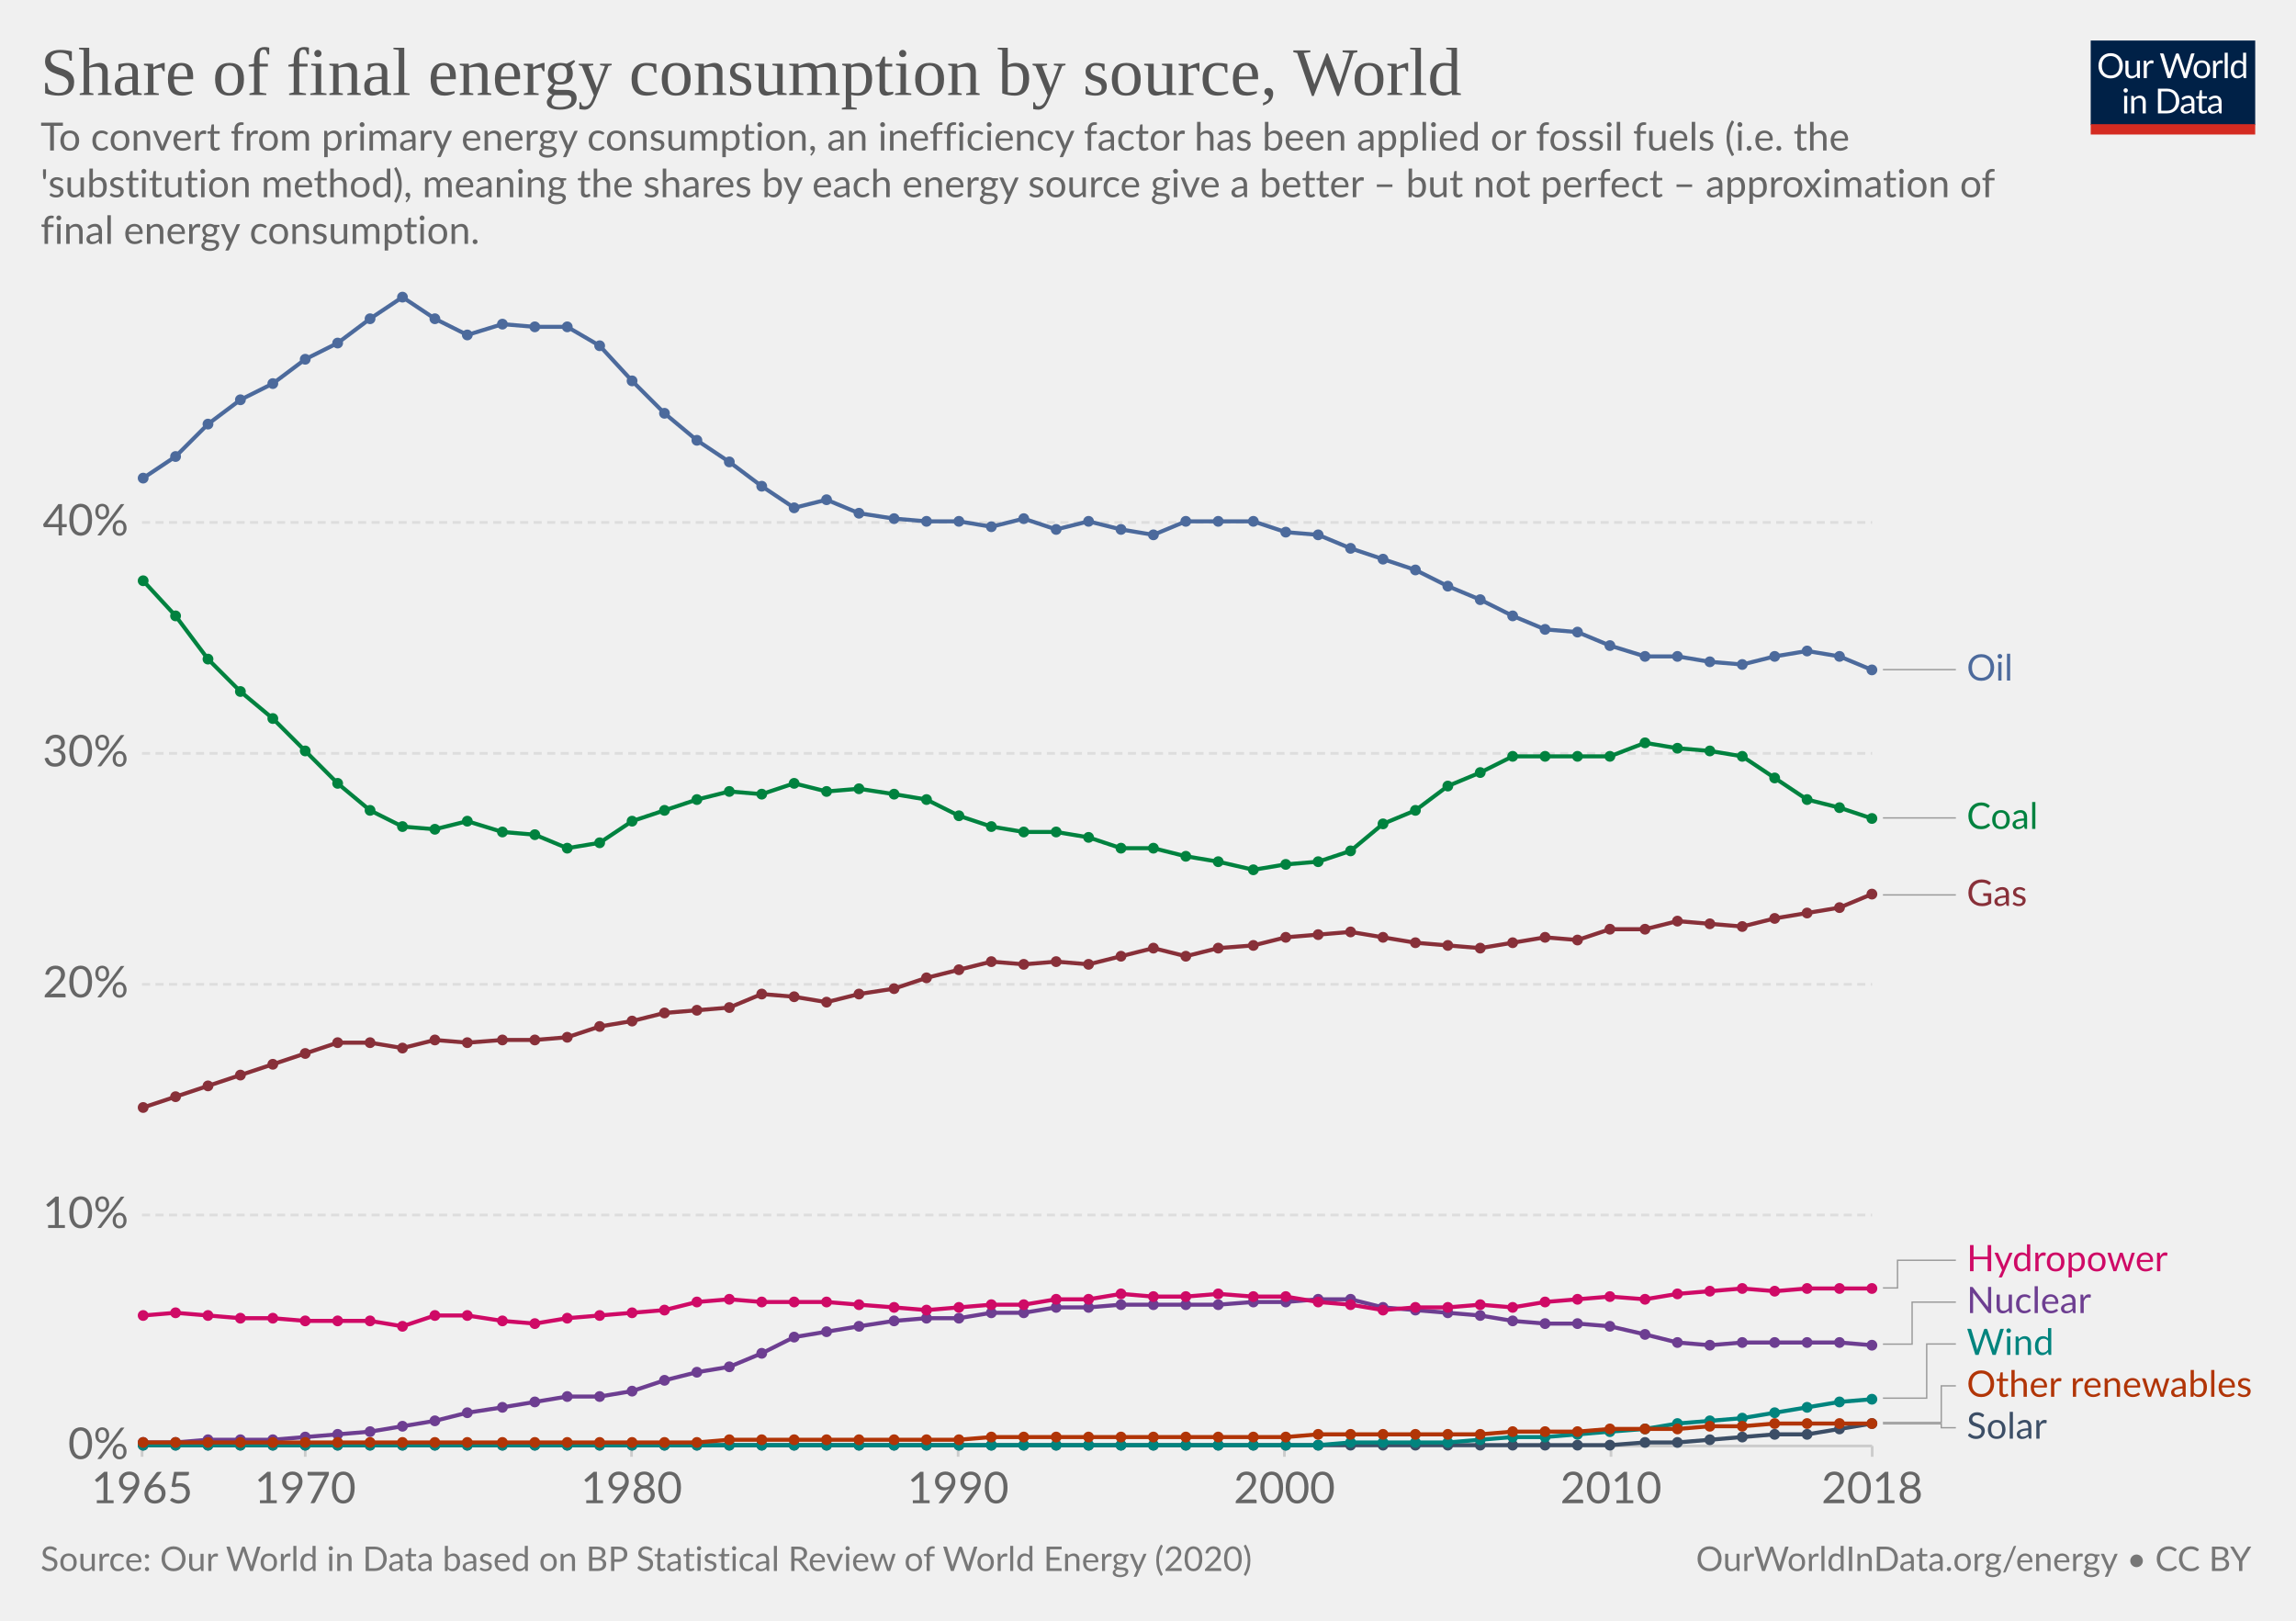
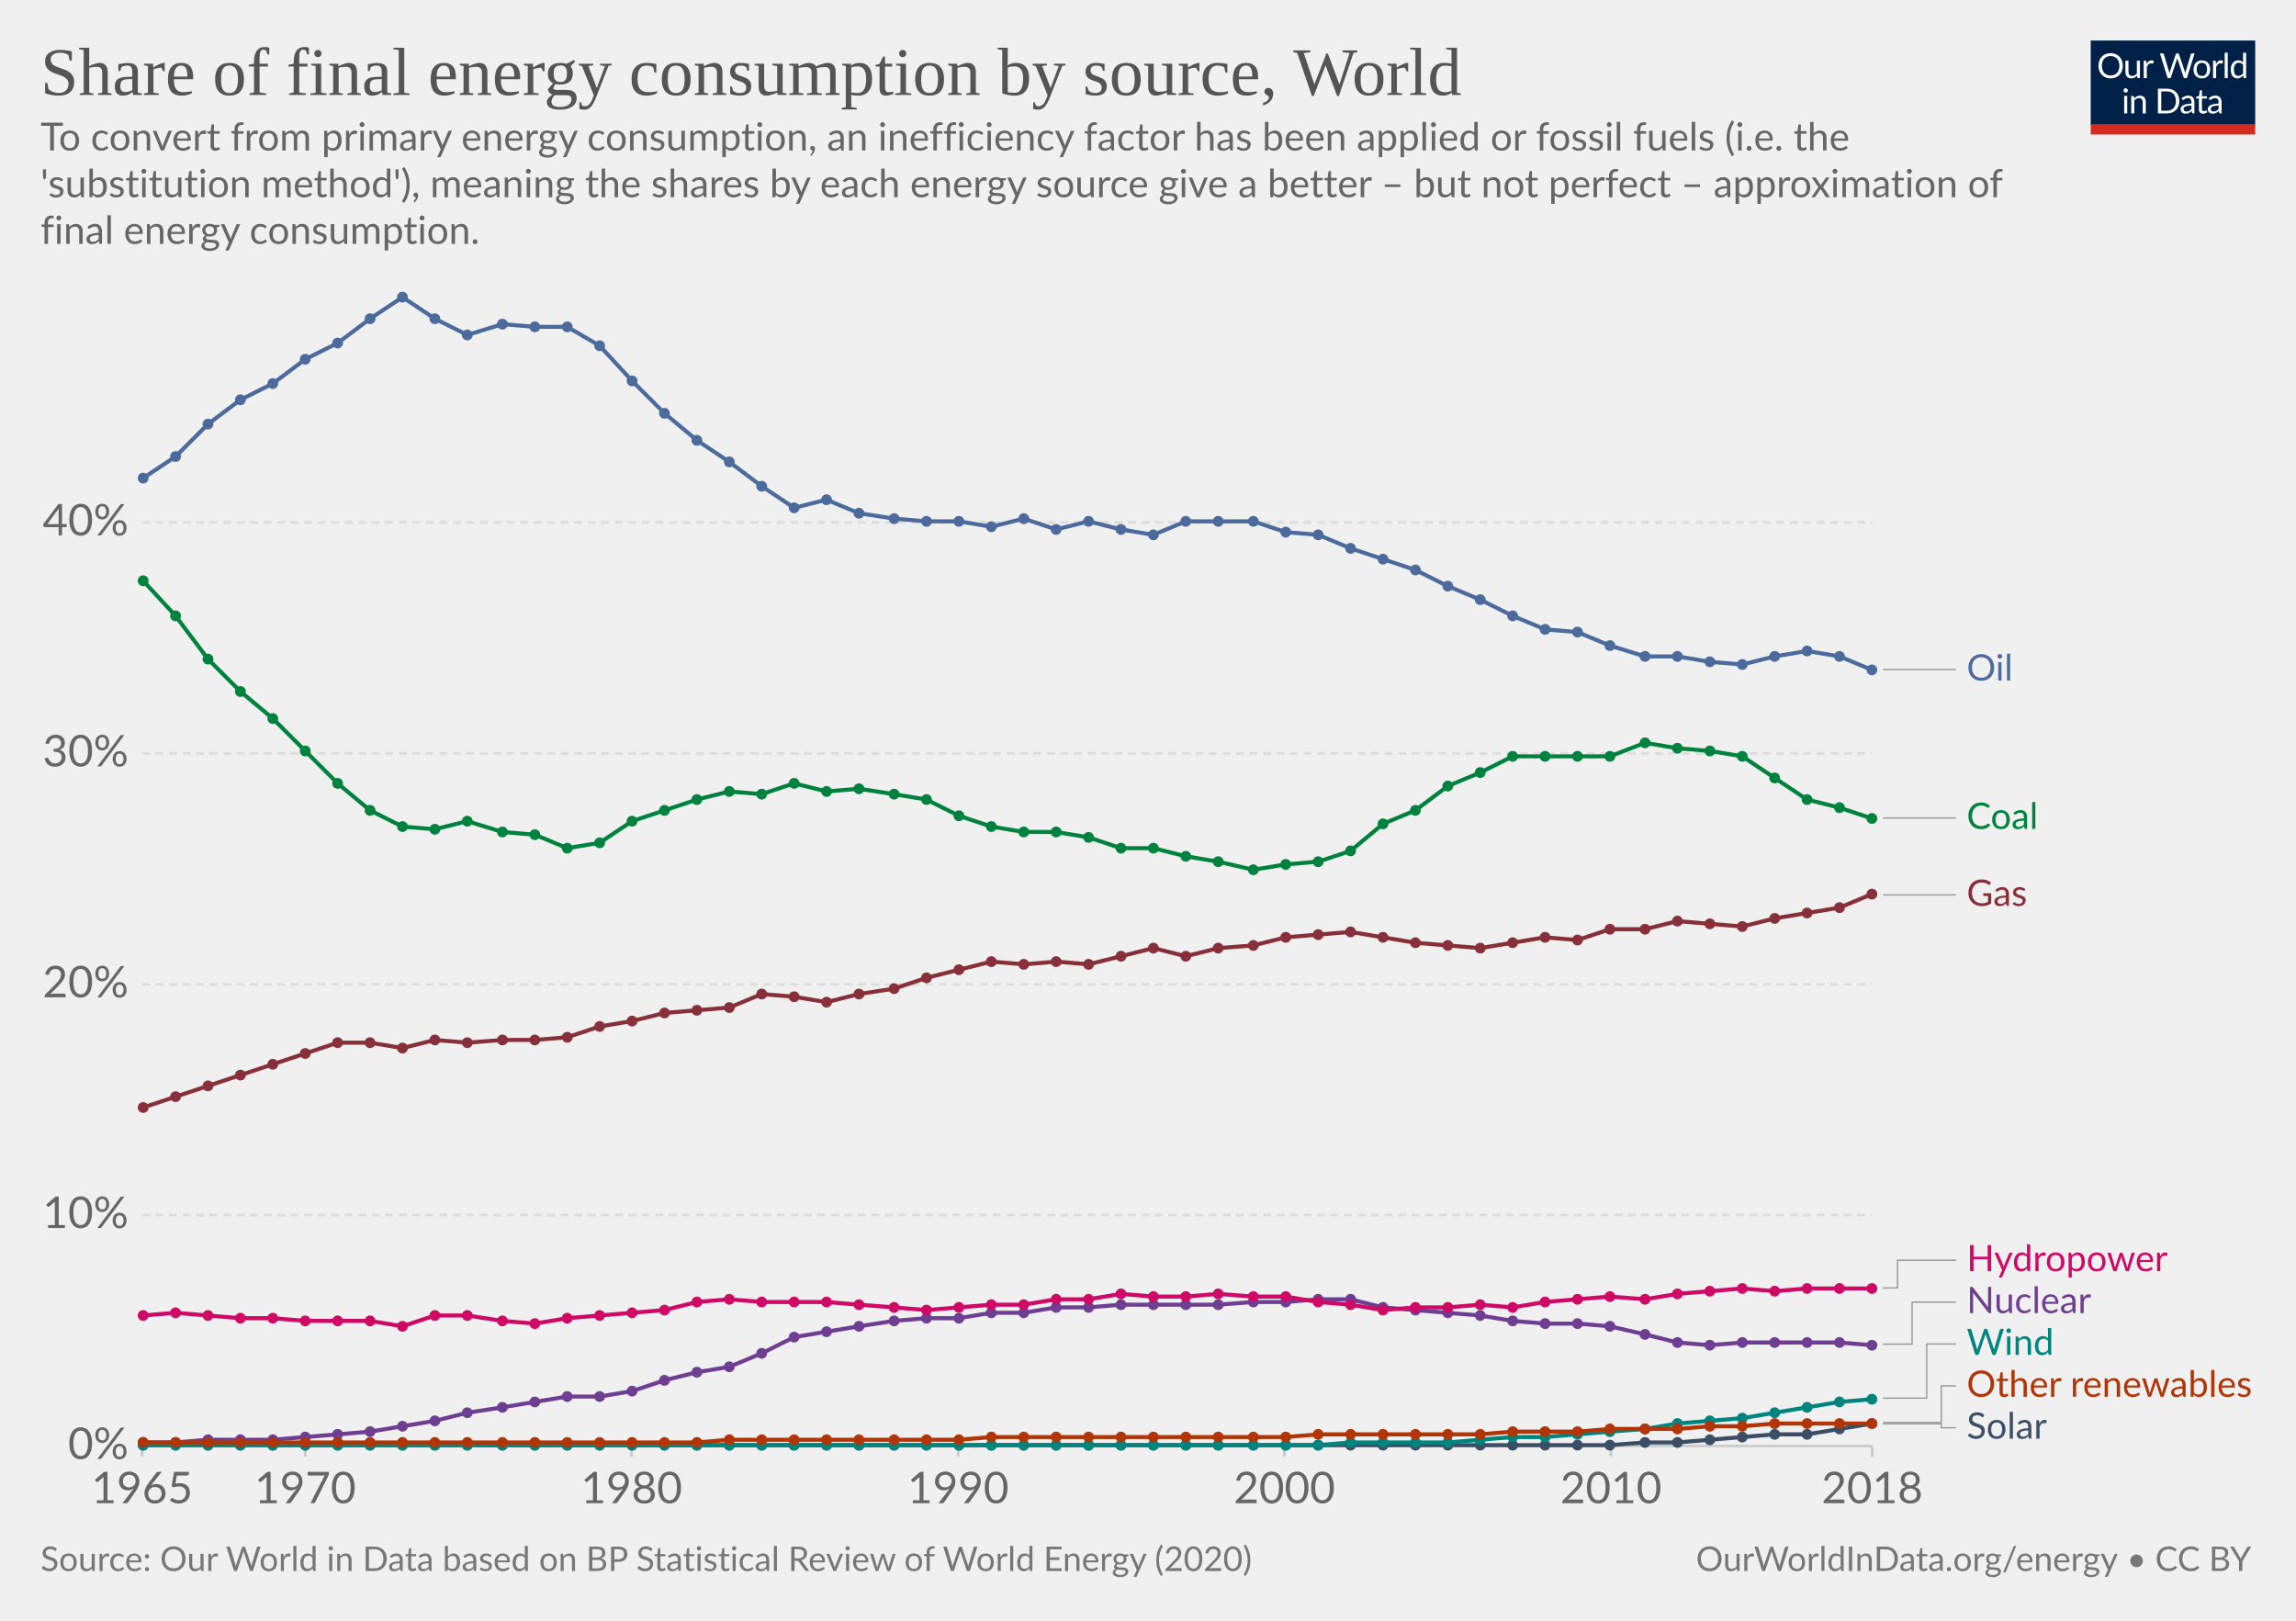
<svg xmlns="http://www.w3.org/2000/svg" version="1.1" style="background-color:#fff;-webkit-font-smoothing:antialiased" width="850" height="600" viewBox="0 0 850 600" font-family="Lato,'Helvetica Neue',Helvetica,Arial,sans-serif" font-size="18" text-rendering="optimizeLegibility">
  <g class="HeaderView">
    <g transform="matrix(.29 0 0 .29 774 15)">
      <svg width="210" height="120" viewBox="0 0 210 120" fill="none">
        <g clip-path="url(#clip0)">
          <path d="M0 0h210v107.89H0V0z" fill="#002147" />
          <path d="M40.98 32.25c0 2.36-.38 4.53-1.12 6.51a14.26 14.26 0 01-8.1 8.4c-1.9.78-4.02 1.17-6.34 1.17a16.6 16.6 0 01-6.33-1.17 14.31 14.31 0 01-8.08-8.4 18.29 18.29 0 01-1.12-6.51c0-2.36.38-4.53 1.12-6.5a14.32 14.32 0 018.07-8.44c1.92-.8 4.03-1.19 6.34-1.19 2.32 0 4.43.4 6.34 1.19 1.92.8 3.56 1.9 4.93 3.34a14.87 14.87 0 013.17 5.1 18.1 18.1 0 011.12 6.5zm-4.38 0c0-1.94-.26-3.68-.8-5.22a10.91 10.91 0 00-2.24-3.89 9.68 9.68 0 00-3.52-2.46 11.95 11.95 0 00-4.62-.86c-1.68 0-3.21.28-4.6.86a9.88 9.88 0 00-3.54 2.46 10.91 10.91 0 00-2.24 3.9c-.53 1.53-.8 3.27-.8 5.2 0 1.94.27 3.68.8 5.22a11.17 11.17 0 002.24 3.9 10.01 10.01 0 003.55 2.44c1.38.56 2.9.83 4.6.83 1.7 0 3.24-.27 4.61-.83a9.8 9.8 0 003.52-2.44 11.17 11.17 0 002.25-3.9c.53-1.54.8-3.28.8-5.21zm26.22-6.54V48H60.5c-.56 0-.9-.27-1.05-.81l-.31-2.4a12.45 12.45 0 01-3.26 2.6c-1.2.64-2.58.96-4.13.96-1.22 0-2.3-.2-3.24-.6a6.52 6.52 0 01-2.33-1.7 7.37 7.37 0 01-1.43-2.67c-.3-1.04-.46-2.2-.46-3.45V25.7h3.91v14.22c0 1.68.38 2.99 1.15 3.91.77.93 1.96 1.39 3.54 1.39 1.16 0 2.24-.27 3.23-.82a10.42 10.42 0 002.8-2.28V25.7h3.91zm8.61 4.47a9.94 9.94 0 012.6-3.56 5.64 5.64 0 013.76-1.3c.47 0 .92.05 1.34.15.44.1.83.27 1.17.49l-.3 2.92c-.09.37-.3.55-.66.55-.2 0-.5-.04-.9-.13a6.21 6.21 0 00-3.24.18c-.54.2-1.03.5-1.47.92-.42.4-.81.9-1.17 1.5-.33.58-.64 1.26-.92 2.02V48H67.7V25.71h2.25c.42 0 .72.08.88.25.16.16.27.44.33.83l.26 3.39zm61.16-13.7L122.75 48h-3.82l-7.99-24.05a21.95 21.95 0 01-.42-1.58 38.36 38.36 0 01-.44 1.58L102.05 48h-3.83L88.4 16.47h3.54c.38 0 .7.1.95.29.26.2.43.43.5.73l6.52 21.9c.1.4.2.83.28 1.28.1.46.2.94.29 1.46l.3-1.46c.12-.47.25-.9.38-1.27l7.41-21.91c.1-.25.26-.48.51-.69.27-.22.58-.33.95-.33h1.23c.38 0 .69.1.92.29.24.2.41.43.53.73l7.4 21.9a28.4 28.4 0 01.68 2.62 29.52 29.52 0 01.52-2.61l6.54-21.91c.07-.27.23-.5.48-.7.27-.21.58-.32.95-.32h3.32zm9.35 8.88c1.63 0 3.1.27 4.4.82a9.43 9.43 0 015.46 5.94c.5 1.4.74 2.98.74 4.73 0 1.76-.25 3.34-.74 4.75a9.43 9.43 0 01-5.46 5.92c-1.3.52-2.77.79-4.4.79-1.64 0-3.12-.27-4.44-.8a9.42 9.42 0 01-3.35-2.3c-.92-1-1.63-2.2-2.13-3.61-.49-1.41-.73-3-.73-4.75s.24-3.33.73-4.73c.5-1.43 1.2-2.64 2.13-3.63a9.4 9.4 0 013.35-2.31c1.32-.55 2.8-.82 4.44-.82zm0 19.89c2.2 0 3.84-.73 4.93-2.2 1.08-1.48 1.63-3.54 1.63-6.18 0-2.66-.55-4.72-1.63-6.2-1.09-1.49-2.73-2.23-4.93-2.23-1.12 0-2.09.2-2.93.57a5.7 5.7 0 00-2.06 1.65 7.5 7.5 0 00-1.24 2.67c-.26 1.04-.4 2.22-.4 3.54 0 2.64.55 4.7 1.64 6.18 1.1 1.47 2.76 2.2 4.99 2.2zm17.97-15.07a9.94 9.94 0 012.6-3.56 5.64 5.64 0 013.76-1.3c.47 0 .91.05 1.34.15.44.1.83.27 1.16.49l-.28 2.92c-.09.37-.31.55-.66.55-.2 0-.5-.04-.9-.13a6.2 6.2 0 00-3.24.18c-.54.2-1.03.5-1.47.92-.43.4-.82.9-1.17 1.5a13.1 13.1 0 00-.92 2.02V48h-3.94V25.71h2.24c.43 0 .72.08.88.25.17.16.28.44.33.83l.27 3.39zm15.04-14.59V48h-3.92V15.6h3.92zm19.55 15.43a6.22 6.22 0 00-2.38-2.05 6.7 6.7 0 00-2.86-.6c-2.07 0-3.66.75-4.77 2.23-1.12 1.48-1.68 3.6-1.68 6.33 0 1.46.13 2.7.38 3.74a7.29 7.29 0 001.1 2.56 4.35 4.35 0 001.78 1.45c.7.3 1.5.46 2.4.46 1.29 0 2.41-.3 3.36-.88a9.6 9.6 0 002.67-2.49V31.02zm3.91-15.43V48h-2.33c-.56 0-.9-.27-1.06-.81l-.35-2.71a12.13 12.13 0 01-3.25 2.77 8.28 8.28 0 01-4.23 1.06 7.31 7.31 0 01-6.14-2.9c-.73-.96-1.3-2.15-1.69-3.57a18.35 18.35 0 01.07-9.48 11.29 11.29 0 011.89-3.7 8.7 8.7 0 017.06-3.34 7.96 7.96 0 016.12 2.62V15.59h3.91zM46.61 70.71V93H42.7V70.71h3.91zm.84-7c0 .39-.08.75-.24 1.09a2.81 2.81 0 01-1.52 1.47 2.67 2.67 0 01-2.16 0 2.9 2.9 0 01-1.45-1.47 2.67 2.67 0 010-2.16c.15-.35.35-.65.6-.9.25-.27.53-.47.85-.62a2.67 2.67 0 012.16 0c.35.15.65.35.9.62.27.25.47.55.62.9.16.34.24.7.24 1.08zm7.97 10.24c.49-.54 1-1.04 1.54-1.48a9.85 9.85 0 013.66-1.84 8.96 8.96 0 015.43.35c.94.4 1.72.97 2.33 1.71a7.36 7.36 0 011.43 2.67c.32 1.04.49 2.19.49 3.45V93h-3.94V78.81c0-1.69-.4-3-1.17-3.92-.76-.93-1.93-1.4-3.5-1.4a6.6 6.6 0 00-3.25.83c-1 .56-1.92 1.31-2.77 2.27V93h-3.94V70.71h2.35c.56 0 .9.28 1.04.82l.3 2.42zm57.7 3.3c0 2.36-.37 4.5-1.11 6.44a14.3 14.3 0 01-3.17 4.98 14.1 14.1 0 01-4.93 3.2c-1.9.76-4.02 1.13-6.33 1.13H85.8V61.47h11.77c2.31 0 4.42.39 6.33 1.15a13.8 13.8 0 018.1 8.18 17.75 17.75 0 011.12 6.45zm-4.37 0c0-1.94-.26-3.67-.8-5.2a10.94 10.94 0 00-2.23-3.87 9.57 9.57 0 00-3.53-2.42 12.23 12.23 0 00-4.61-.83h-7.5v24.62h7.5c1.7 0 3.24-.28 4.61-.84a9.7 9.7 0 003.53-2.4 10.94 10.94 0 002.24-3.87c.53-1.53.8-3.26.8-5.2zm19.8 5.72c-1.8.06-3.34.2-4.62.44-1.26.22-2.3.51-3.1.88-.8.36-1.37.8-1.74 1.3-.35.5-.53 1.05-.53 1.67 0 .58.1 1.1.3 1.52a3 3 0 00.76 1.05c.34.27.73.46 1.17.6.45.11.94.17 1.45.17a7.28 7.28 0 003.5-.81 11.95 11.95 0 002.82-2.2v-4.62zm-12.65-9.11a12.73 12.73 0 013.98-2.66c1.43-.59 3-.88 4.73-.88 1.25 0 2.36.2 3.33.61a6.81 6.81 0 013.94 4.38c.33 1.04.5 2.19.5 3.43V93h-1.74a1.8 1.8 0 01-.88-.18c-.2-.13-.36-.38-.48-.74l-.44-2.12c-.59.55-1.16 1.03-1.72 1.46a9.48 9.48 0 01-3.74 1.7c-.69.15-1.46.23-2.3.23-.87 0-1.69-.12-2.45-.35a5.34 5.34 0 01-3.34-2.93 6.64 6.64 0 01-.49-2.64c0-.88.25-1.72.73-2.53a6.33 6.33 0 012.35-2.17c1.09-.63 2.5-1.15 4.25-1.54 1.75-.41 3.89-.65 6.42-.7v-1.75c0-1.73-.37-3.03-1.12-3.91-.75-.9-1.84-1.34-3.28-1.34-.97 0-1.78.12-2.44.37-.64.23-1.2.5-1.7.81l-1.23.82c-.33.23-.67.35-1 .35-.27 0-.5-.07-.69-.2a2.1 2.1 0 01-.48-.53l-.7-1.25zm27.67 19.5c-1.76 0-3.12-.5-4.07-1.48-.94-.98-1.41-2.4-1.41-4.25V74h-2.68a.9.9 0 01-.6-.2c-.16-.14-.24-.36-.24-.66v-1.56l3.65-.46.9-6.89a.9.9 0 01.29-.52.88.88 0 01.62-.22H142v7.67h6.44V74H142v13.38c0 .94.22 1.63.68 2.09.45.45 1.04.68 1.76.68a3.21 3.21 0 001.85-.53l.55-.35c.16-.12.3-.18.41-.18.2 0 .4.13.55.38l1.15 1.87a7.45 7.45 0 01-2.44 1.5c-.96.35-1.94.52-2.95.52zm19.68-10.4c-1.8.07-3.34.21-4.62.45-1.26.22-2.3.51-3.1.88-.8.36-1.37.8-1.74 1.3-.35.5-.53 1.05-.53 1.67 0 .58.1 1.1.3 1.52.18.42.44.77.76 1.05.34.27.73.46 1.17.6.45.11.94.17 1.45.17a7.3 7.3 0 003.5-.81 12.04 12.04 0 002.82-2.2v-4.62zm-12.65-9.1a12.72 12.72 0 013.99-2.66c1.42-.59 3-.88 4.72-.88 1.25 0 2.36.2 3.33.61a6.81 6.81 0 013.94 4.38c.33 1.04.5 2.19.5 3.43V93h-1.74a1.8 1.8 0 01-.88-.18c-.2-.13-.36-.38-.48-.74l-.44-2.12c-.59.55-1.16 1.03-1.72 1.46a9.48 9.48 0 01-3.74 1.7c-.69.15-1.46.23-2.3.23-.87 0-1.69-.12-2.45-.35a5.33 5.33 0 01-3.34-2.93 6.62 6.62 0 01-.49-2.64c0-.88.25-1.72.73-2.53a6.33 6.33 0 012.35-2.17c1.09-.63 2.5-1.15 4.25-1.54a31.2 31.2 0 016.42-.7v-1.75c0-1.73-.37-3.03-1.12-3.91-.75-.9-1.84-1.34-3.28-1.34-.97 0-1.78.12-2.44.37-.64.23-1.2.5-1.7.81-.46.3-.87.57-1.22.82-.34.23-.68.35-1.02.35-.26 0-.49-.07-.68-.2a1.88 1.88 0 01-.48-.53l-.7-1.25z" fill="#fff" />
          <path fill="#D42B21" d="M0 106.79h210V120H0z" />
        </g>
        <defs>
          <clipPath id="clip0">
            <path fill="#fff" d="M0 0h210v120H0z" />
          </clipPath>
        </defs>
      </svg>
    </g>
    <a href="https://ourworldindata.org/grapher/share-energy-source-sub" target="_blank" font-family="&quot;Playfair Display&quot;,Georgia,&quot;Times New Roman&quot;,serif">
      <text font-size="25.2" x="15" y="35.2" fill="#555">
        <tspan x="15" y="35.16">Share of final energy consumption by source, World</tspan>
      </text>
    </a>
    <text font-size="14.4" x="15" y="55.7" fill="#666">
      <tspan x="15" y="55.72">To convert from primary energy consumption, an inefficiency factor has been applied or fossil fuels (i.e. the</tspan>
-       <tspan x="15" y="73">'substitution method), meaning the shares by each energy source give a better – but not perfect – approximation of</tspan>
+       <tspan x="15" y="73">'substitution method'), meaning the shares by each energy source give a better – but not perfect – approximation of</tspan>
      <tspan x="15" y="90.28">final energy consumption.</tspan>
    </text>
  </g>
  <g class="LineChart">
    <defs>
      <clipPath id="a">
        <path d="M42.56 0h830v893.4h-830z" />
      </clipPath>
    </defs>
    <g class="AxisBoxView">
      <g class="HorizontalAxis">
        <path stroke="#ccc" d="M52.6 535.3v4M113 535.3v4M233.8 535.3v4M354.7 535.3v4M475.5 535.3v4M596.4 535.3v4M693.1 535.3v4" />
        <text x="52.6" y="556.5" fill="#666" text-anchor="middle" font-size="16.2">1965</text>
        <text x="113" y="556.5" fill="#666" text-anchor="middle" font-size="16.2">1970</text>
        <text x="233.8" y="556.5" fill="#666" text-anchor="middle" font-size="16.2">1980</text>
        <text x="354.7" y="556.5" fill="#666" text-anchor="middle" font-size="16.2">1990</text>
        <text x="475.5" y="556.5" fill="#666" text-anchor="middle" font-size="16.2">2000</text>
        <text x="596.4" y="556.5" fill="#666" text-anchor="middle" font-size="16.2">2010</text>
        <text x="693.1" y="556.5" fill="#666" text-anchor="middle" font-size="16.2">2018</text>
      </g>
      <g class="VerticalAxis" fill="#666" dominant-baseline="middle" text-anchor="end" font-size="16.2">
        <text x="47.56" y="535.3">0%</text>
        <text x="47.56" y="449.8">10%</text>
        <text x="47.56" y="364.4">20%</text>
        <text x="47.56" y="278.9">30%</text>
        <text x="47.56" y="193.4">40%</text>
      </g>
      <g class="AxisGridLines horizontalLines">
        <path stroke="#ccc" d="M52.56 535.3h640.52" />
        <path stroke="#ddd" stroke-dasharray="3,2" d="M52.56 449.8h640.52M52.56 364.4h640.52M52.56 278.9h640.52M52.56 193.4h640.52" />
      </g>
    </g>
    <g clip-path="url(#a)">
      <g class="HeightedLegend" cursor="default">
        <g class="legendMark">
          <g class="indicator">
            <path d="M697.08 247.9h13.5v0h13.5" stroke="#999" stroke-width=".5" fill="none" />
          </g>
          <text font-size="13.5" x="728.1" y="252" fill="#4C6A9C">
            <tspan x="728.08" y="251.95">Oil</tspan>
          </text>
        </g>
        <g class="legendMark">
          <g class="indicator">
            <path d="M697.08 302.8h13.5v0h13.5" stroke="#999" stroke-width=".5" fill="none" />
          </g>
          <text font-size="13.5" x="728.1" y="306.9" fill="#00823F">
            <tspan x="728.08" y="306.85">Coal</tspan>
          </text>
        </g>
        <g class="legendMark">
          <g class="indicator">
            <path d="M697.08 331.3h13.5v0h13.5" stroke="#999" stroke-width=".5" fill="none" />
          </g>
          <text font-size="13.5" x="728.1" y="335.4" fill="#883039">
            <tspan x="728.08" y="335.35">Gas</tspan>
          </text>
        </g>
        <g class="legendMark">
          <g class="indicator">
            <path d="M697.08 476.8h5.4v-10.25h21.6" stroke="#999" stroke-width=".5" fill="none" />
          </g>
          <text font-size="13.5" x="728.1" y="470.6" fill="#CF0A66">
            <tspan x="728.08" y="470.6">Hydropower</tspan>
          </text>
        </g>
        <g class="legendMark">
          <g class="indicator">
            <path d="M697.08 497.6h10.8v-15.55h16.2" stroke="#999" stroke-width=".5" fill="none" />
          </g>
          <text font-size="13.5" x="728.1" y="486.1" fill="#6D3E91">
            <tspan x="728.08" y="486.1">Nuclear</tspan>
          </text>
        </g>
        <g class="legendMark">
          <g class="indicator">
            <path d="M697.08 517.6h16.2v-20.05h10.8" stroke="#999" stroke-width=".5" fill="none" />
          </g>
          <text font-size="13.5" x="728.1" y="501.6" fill="#00847E">
            <tspan x="728.08" y="501.6">Wind</tspan>
          </text>
        </g>
        <g class="legendMark">
          <g class="indicator">
            <path d="M697.08 526.6h21.6v-13.55h5.4" stroke="#999" stroke-width=".5" fill="none" />
          </g>
          <text font-size="13.5" x="728.1" y="517.1" fill="#B13507">
            <tspan x="728.08" y="517.1">Other renewables</tspan>
          </text>
        </g>
        <g class="legendMark">
          <g class="indicator">
            <path d="M697.08 527.1h21.6v1.45h5.4" stroke="#999" stroke-width=".5" fill="none" />
          </g>
          <text font-size="13.5" x="728.1" y="532.6" fill="#3C4E66">
            <tspan x="728.08" y="532.6">Solar</tspan>
          </text>
        </g>
      </g>
      <g class="Lines">
        <g class="key-World_0">
          <path stroke="#4C6A9C" stroke-linecap="round" d="M53 177l12-8 12-12 12-9 12-6 12-9 12-6 12-9 12-8 12 8 12 6 13-4 12 1h12l12 7 12 13 12 12 12 10 12 8 12 9 12 8 12-3 12 5 13 2 12 1h12l12 2 12-3 12 4 12-3 12 3 12 2 12-5h25l12 4 12 1 12 5 12 4 12 4 12 6 12 5 12 6 12 5 12 1 12 5 13 4h12l12 2 12 1 12-3 12-2 12 2 12 5" fill="none" stroke-width="1.5" />
          <g fill="#4C6A9C">
            <circle cx="53" cy="177" r="2" />
            <circle cx="65" cy="169" r="2" />
            <circle cx="77" cy="157" r="2" />
            <circle cx="89" cy="148" r="2" />
            <circle cx="101" cy="142" r="2" />
            <circle cx="113" cy="133" r="2" />
            <circle cx="125" cy="127" r="2" />
            <circle cx="137" cy="118" r="2" />
            <circle cx="149" cy="110" r="2" />
            <circle cx="161" cy="118" r="2" />
            <circle cx="173" cy="124" r="2" />
            <circle cx="186" cy="120" r="2" />
            <circle cx="198" cy="121" r="2" />
            <circle cx="210" cy="121" r="2" />
            <circle cx="222" cy="128" r="2" />
            <circle cx="234" cy="141" r="2" />
            <circle cx="246" cy="153" r="2" />
            <circle cx="258" cy="163" r="2" />
            <circle cx="270" cy="171" r="2" />
            <circle cx="282" cy="180" r="2" />
            <circle cx="294" cy="188" r="2" />
            <circle cx="306" cy="185" r="2" />
            <circle cx="318" cy="190" r="2" />
            <circle cx="331" cy="192" r="2" />
            <circle cx="343" cy="193" r="2" />
            <circle cx="355" cy="193" r="2" />
            <circle cx="367" cy="195" r="2" />
            <circle cx="379" cy="192" r="2" />
            <circle cx="391" cy="196" r="2" />
            <circle cx="403" cy="193" r="2" />
            <circle cx="415" cy="196" r="2" />
            <circle cx="427" cy="198" r="2" />
            <circle cx="439" cy="193" r="2" />
            <circle cx="451" cy="193" r="2" />
            <circle cx="464" cy="193" r="2" />
            <circle cx="476" cy="197" r="2" />
            <circle cx="488" cy="198" r="2" />
            <circle cx="500" cy="203" r="2" />
            <circle cx="512" cy="207" r="2" />
            <circle cx="524" cy="211" r="2" />
            <circle cx="536" cy="217" r="2" />
            <circle cx="548" cy="222" r="2" />
            <circle cx="560" cy="228" r="2" />
            <circle cx="572" cy="233" r="2" />
            <circle cx="584" cy="234" r="2" />
            <circle cx="596" cy="239" r="2" />
            <circle cx="609" cy="243" r="2" />
            <circle cx="621" cy="243" r="2" />
            <circle cx="633" cy="245" r="2" />
            <circle cx="645" cy="246" r="2" />
            <circle cx="657" cy="243" r="2" />
            <circle cx="669" cy="241" r="2" />
            <circle cx="681" cy="243" r="2" />
            <circle cx="693" cy="248" r="2" />
          </g>
        </g>
        <g class="key-World_1">
          <path stroke="#00823F" stroke-linecap="round" d="M53 215l12 13 12 16 12 12 12 10 12 12 12 12 12 10 12 6 12 1 12-3 13 4 12 1 12 5 12-2 12-8 12-4 12-4 12-3 12 1 12-4 12 3 12-1 13 2 12 2 12 6 12 4 12 2h12l12 2 12 4h12l12 3 12 2 13 3 12-2 12-1 12-4 12-10 12-5 12-9 12-5 12-6h36l13-5 12 2 12 1 12 2 12 8 12 8 12 3 12 4" fill="none" stroke-width="1.5" />
          <g fill="#00823F">
            <circle cx="53" cy="215" r="2" />
            <circle cx="65" cy="228" r="2" />
            <circle cx="77" cy="244" r="2" />
            <circle cx="89" cy="256" r="2" />
            <circle cx="101" cy="266" r="2" />
            <circle cx="113" cy="278" r="2" />
            <circle cx="125" cy="290" r="2" />
            <circle cx="137" cy="300" r="2" />
            <circle cx="149" cy="306" r="2" />
            <circle cx="161" cy="307" r="2" />
            <circle cx="173" cy="304" r="2" />
            <circle cx="186" cy="308" r="2" />
            <circle cx="198" cy="309" r="2" />
            <circle cx="210" cy="314" r="2" />
            <circle cx="222" cy="312" r="2" />
            <circle cx="234" cy="304" r="2" />
            <circle cx="246" cy="300" r="2" />
            <circle cx="258" cy="296" r="2" />
            <circle cx="270" cy="293" r="2" />
            <circle cx="282" cy="294" r="2" />
            <circle cx="294" cy="290" r="2" />
            <circle cx="306" cy="293" r="2" />
            <circle cx="318" cy="292" r="2" />
            <circle cx="331" cy="294" r="2" />
            <circle cx="343" cy="296" r="2" />
            <circle cx="355" cy="302" r="2" />
            <circle cx="367" cy="306" r="2" />
            <circle cx="379" cy="308" r="2" />
            <circle cx="391" cy="308" r="2" />
            <circle cx="403" cy="310" r="2" />
            <circle cx="415" cy="314" r="2" />
            <circle cx="427" cy="314" r="2" />
            <circle cx="439" cy="317" r="2" />
            <circle cx="451" cy="319" r="2" />
            <circle cx="464" cy="322" r="2" />
            <circle cx="476" cy="320" r="2" />
            <circle cx="488" cy="319" r="2" />
            <circle cx="500" cy="315" r="2" />
            <circle cx="512" cy="305" r="2" />
            <circle cx="524" cy="300" r="2" />
            <circle cx="536" cy="291" r="2" />
            <circle cx="548" cy="286" r="2" />
            <circle cx="560" cy="280" r="2" />
            <circle cx="572" cy="280" r="2" />
            <circle cx="584" cy="280" r="2" />
            <circle cx="596" cy="280" r="2" />
            <circle cx="609" cy="275" r="2" />
            <circle cx="621" cy="277" r="2" />
            <circle cx="633" cy="278" r="2" />
            <circle cx="645" cy="280" r="2" />
            <circle cx="657" cy="288" r="2" />
            <circle cx="669" cy="296" r="2" />
            <circle cx="681" cy="299" r="2" />
            <circle cx="693" cy="303" r="2" />
          </g>
        </g>
        <g class="key-World_2">
          <path stroke="#3C4E66" stroke-linecap="round" d="M53 535h543l13-1h12l12-1 12-1 12-1h12l12-2 12-2" fill="none" stroke-width="1.5" />
          <g fill="#3C4E66">
            <circle cx="53" cy="535" r="2" />
            <circle cx="65" cy="535" r="2" />
            <circle cx="77" cy="535" r="2" />
            <circle cx="89" cy="535" r="2" />
            <circle cx="101" cy="535" r="2" />
            <circle cx="113" cy="535" r="2" />
            <circle cx="125" cy="535" r="2" />
            <circle cx="137" cy="535" r="2" />
            <circle cx="149" cy="535" r="2" />
            <circle cx="161" cy="535" r="2" />
            <circle cx="173" cy="535" r="2" />
            <circle cx="186" cy="535" r="2" />
            <circle cx="198" cy="535" r="2" />
            <circle cx="210" cy="535" r="2" />
            <circle cx="222" cy="535" r="2" />
            <circle cx="234" cy="535" r="2" />
            <circle cx="246" cy="535" r="2" />
            <circle cx="258" cy="535" r="2" />
            <circle cx="270" cy="535" r="2" />
            <circle cx="282" cy="535" r="2" />
            <circle cx="294" cy="535" r="2" />
            <circle cx="306" cy="535" r="2" />
            <circle cx="318" cy="535" r="2" />
            <circle cx="331" cy="535" r="2" />
            <circle cx="343" cy="535" r="2" />
            <circle cx="355" cy="535" r="2" />
            <circle cx="367" cy="535" r="2" />
            <circle cx="379" cy="535" r="2" />
            <circle cx="391" cy="535" r="2" />
            <circle cx="403" cy="535" r="2" />
            <circle cx="415" cy="535" r="2" />
            <circle cx="427" cy="535" r="2" />
            <circle cx="439" cy="535" r="2" />
            <circle cx="451" cy="535" r="2" />
            <circle cx="464" cy="535" r="2" />
            <circle cx="476" cy="535" r="2" />
            <circle cx="488" cy="535" r="2" />
            <circle cx="500" cy="535" r="2" />
            <circle cx="512" cy="535" r="2" />
            <circle cx="524" cy="535" r="2" />
            <circle cx="536" cy="535" r="2" />
            <circle cx="548" cy="535" r="2" />
            <circle cx="560" cy="535" r="2" />
            <circle cx="572" cy="535" r="2" />
            <circle cx="584" cy="535" r="2" />
            <circle cx="596" cy="535" r="2" />
            <circle cx="609" cy="534" r="2" />
            <circle cx="621" cy="534" r="2" />
            <circle cx="633" cy="533" r="2" />
            <circle cx="645" cy="532" r="2" />
            <circle cx="657" cy="531" r="2" />
            <circle cx="669" cy="531" r="2" />
            <circle cx="681" cy="529" r="2" />
            <circle cx="693" cy="527" r="2" />
          </g>
        </g>
        <g class="key-World_3">
          <path stroke="#6D3E91" stroke-linecap="round" d="M53 534h12l12-1h24l12-1 12-1 12-1 12-2 12-2 12-3 13-2 12-2 12-2h12l12-2 12-4 12-3 12-2 12-5 12-6 12-2 12-2 13-2 12-1h12l12-2h12l12-2h12l12-1h36l13-1h12l12-1h12l12 3 12 1 12 1 12 1 12 2 12 1h12l12 1 13 3 12 3 12 1 12-1h36l12 1" fill="none" stroke-width="1.5" />
          <g fill="#6D3E91">
            <circle cx="53" cy="534" r="2" />
            <circle cx="65" cy="534" r="2" />
            <circle cx="77" cy="533" r="2" />
            <circle cx="89" cy="533" r="2" />
            <circle cx="101" cy="533" r="2" />
            <circle cx="113" cy="532" r="2" />
            <circle cx="125" cy="531" r="2" />
            <circle cx="137" cy="530" r="2" />
            <circle cx="149" cy="528" r="2" />
            <circle cx="161" cy="526" r="2" />
            <circle cx="173" cy="523" r="2" />
            <circle cx="186" cy="521" r="2" />
            <circle cx="198" cy="519" r="2" />
            <circle cx="210" cy="517" r="2" />
            <circle cx="222" cy="517" r="2" />
            <circle cx="234" cy="515" r="2" />
            <circle cx="246" cy="511" r="2" />
            <circle cx="258" cy="508" r="2" />
            <circle cx="270" cy="506" r="2" />
            <circle cx="282" cy="501" r="2" />
            <circle cx="294" cy="495" r="2" />
            <circle cx="306" cy="493" r="2" />
            <circle cx="318" cy="491" r="2" />
            <circle cx="331" cy="489" r="2" />
            <circle cx="343" cy="488" r="2" />
            <circle cx="355" cy="488" r="2" />
            <circle cx="367" cy="486" r="2" />
            <circle cx="379" cy="486" r="2" />
            <circle cx="391" cy="484" r="2" />
            <circle cx="403" cy="484" r="2" />
            <circle cx="415" cy="483" r="2" />
            <circle cx="427" cy="483" r="2" />
            <circle cx="439" cy="483" r="2" />
            <circle cx="451" cy="483" r="2" />
            <circle cx="464" cy="482" r="2" />
            <circle cx="476" cy="482" r="2" />
            <circle cx="488" cy="481" r="2" />
            <circle cx="500" cy="481" r="2" />
            <circle cx="512" cy="484" r="2" />
            <circle cx="524" cy="485" r="2" />
            <circle cx="536" cy="486" r="2" />
            <circle cx="548" cy="487" r="2" />
            <circle cx="560" cy="489" r="2" />
            <circle cx="572" cy="490" r="2" />
            <circle cx="584" cy="490" r="2" />
            <circle cx="596" cy="491" r="2" />
            <circle cx="609" cy="494" r="2" />
            <circle cx="621" cy="497" r="2" />
            <circle cx="633" cy="498" r="2" />
            <circle cx="645" cy="497" r="2" />
            <circle cx="657" cy="497" r="2" />
            <circle cx="669" cy="497" r="2" />
            <circle cx="681" cy="497" r="2" />
            <circle cx="693" cy="498" r="2" />
          </g>
        </g>
        <g class="key-World_4">
          <path stroke="#CF0A66" stroke-linecap="round" d="M53 487l12-1 12 1 12 1h12l12 1h24l12 2 12-4h12l13 2 12 1 12-2 12-1 12-1 12-1 12-3 12-1 12 1h24l12 1 13 1 12 1 12-1 12-1h12l12-2h12l12-2 12 1h12l12-1 13 1h12l12 2 12 1 12 2 12-1h12l12-1 12 1 12-2 12-1 12-1 13 1 12-2 12-1 12-1 12 1 12-1h24" fill="none" stroke-width="1.5" />
          <g fill="#CF0A66">
            <circle cx="53" cy="487" r="2" />
            <circle cx="65" cy="486" r="2" />
            <circle cx="77" cy="487" r="2" />
            <circle cx="89" cy="488" r="2" />
            <circle cx="101" cy="488" r="2" />
            <circle cx="113" cy="489" r="2" />
            <circle cx="125" cy="489" r="2" />
            <circle cx="137" cy="489" r="2" />
            <circle cx="149" cy="491" r="2" />
            <circle cx="161" cy="487" r="2" />
            <circle cx="173" cy="487" r="2" />
            <circle cx="186" cy="489" r="2" />
            <circle cx="198" cy="490" r="2" />
            <circle cx="210" cy="488" r="2" />
            <circle cx="222" cy="487" r="2" />
            <circle cx="234" cy="486" r="2" />
            <circle cx="246" cy="485" r="2" />
            <circle cx="258" cy="482" r="2" />
            <circle cx="270" cy="481" r="2" />
            <circle cx="282" cy="482" r="2" />
            <circle cx="294" cy="482" r="2" />
            <circle cx="306" cy="482" r="2" />
            <circle cx="318" cy="483" r="2" />
            <circle cx="331" cy="484" r="2" />
            <circle cx="343" cy="485" r="2" />
            <circle cx="355" cy="484" r="2" />
            <circle cx="367" cy="483" r="2" />
            <circle cx="379" cy="483" r="2" />
            <circle cx="391" cy="481" r="2" />
            <circle cx="403" cy="481" r="2" />
            <circle cx="415" cy="479" r="2" />
            <circle cx="427" cy="480" r="2" />
            <circle cx="439" cy="480" r="2" />
            <circle cx="451" cy="479" r="2" />
            <circle cx="464" cy="480" r="2" />
            <circle cx="476" cy="480" r="2" />
            <circle cx="488" cy="482" r="2" />
            <circle cx="500" cy="483" r="2" />
            <circle cx="512" cy="485" r="2" />
            <circle cx="524" cy="484" r="2" />
            <circle cx="536" cy="484" r="2" />
            <circle cx="548" cy="483" r="2" />
            <circle cx="560" cy="484" r="2" />
            <circle cx="572" cy="482" r="2" />
            <circle cx="584" cy="481" r="2" />
            <circle cx="596" cy="480" r="2" />
            <circle cx="609" cy="481" r="2" />
            <circle cx="621" cy="479" r="2" />
            <circle cx="633" cy="478" r="2" />
            <circle cx="645" cy="477" r="2" />
            <circle cx="657" cy="478" r="2" />
            <circle cx="669" cy="477" r="2" />
            <circle cx="681" cy="477" r="2" />
            <circle cx="693" cy="477" r="2" />
          </g>
        </g>
        <g class="key-World_5">
          <path stroke="#00847E" stroke-linecap="round" d="M53 535h435l12-1h36l12-1 12-1h12l12-1 12-1 13-1 12-2 12-1 12-1 12-2 12-2 12-2 12-1" fill="none" stroke-width="1.5" />
          <g fill="#00847E">
            <circle cx="53" cy="535" r="2" />
            <circle cx="65" cy="535" r="2" />
            <circle cx="77" cy="535" r="2" />
            <circle cx="89" cy="535" r="2" />
            <circle cx="101" cy="535" r="2" />
            <circle cx="113" cy="535" r="2" />
            <circle cx="125" cy="535" r="2" />
            <circle cx="137" cy="535" r="2" />
            <circle cx="149" cy="535" r="2" />
            <circle cx="161" cy="535" r="2" />
            <circle cx="173" cy="535" r="2" />
            <circle cx="186" cy="535" r="2" />
            <circle cx="198" cy="535" r="2" />
            <circle cx="210" cy="535" r="2" />
            <circle cx="222" cy="535" r="2" />
            <circle cx="234" cy="535" r="2" />
            <circle cx="246" cy="535" r="2" />
            <circle cx="258" cy="535" r="2" />
            <circle cx="270" cy="535" r="2" />
            <circle cx="282" cy="535" r="2" />
            <circle cx="294" cy="535" r="2" />
            <circle cx="306" cy="535" r="2" />
            <circle cx="318" cy="535" r="2" />
            <circle cx="331" cy="535" r="2" />
            <circle cx="343" cy="535" r="2" />
            <circle cx="355" cy="535" r="2" />
            <circle cx="367" cy="535" r="2" />
            <circle cx="379" cy="535" r="2" />
            <circle cx="391" cy="535" r="2" />
            <circle cx="403" cy="535" r="2" />
            <circle cx="415" cy="535" r="2" />
            <circle cx="427" cy="535" r="2" />
            <circle cx="439" cy="535" r="2" />
            <circle cx="451" cy="535" r="2" />
            <circle cx="464" cy="535" r="2" />
            <circle cx="476" cy="535" r="2" />
            <circle cx="488" cy="535" r="2" />
            <circle cx="500" cy="534" r="2" />
            <circle cx="512" cy="534" r="2" />
            <circle cx="524" cy="534" r="2" />
            <circle cx="536" cy="534" r="2" />
            <circle cx="548" cy="533" r="2" />
            <circle cx="560" cy="532" r="2" />
            <circle cx="572" cy="532" r="2" />
            <circle cx="584" cy="531" r="2" />
            <circle cx="596" cy="530" r="2" />
            <circle cx="609" cy="529" r="2" />
            <circle cx="621" cy="527" r="2" />
            <circle cx="633" cy="526" r="2" />
            <circle cx="645" cy="525" r="2" />
            <circle cx="657" cy="523" r="2" />
            <circle cx="669" cy="521" r="2" />
            <circle cx="681" cy="519" r="2" />
            <circle cx="693" cy="518" r="2" />
          </g>
        </g>
        <g class="key-World_6">
          <path stroke="#883039" stroke-linecap="round" d="M53 410l12-4 12-4 12-4 12-4 12-4 12-4h12l12 2 12-3 12 1 13-1h12l12-1 12-4 12-2 12-3 12-1 12-1 12-5 12 1 12 2 12-3 13-2 12-4 12-3 12-3 12 1 12-1 12 1 12-3 12-3 12 3 12-3 13-1 12-3 12-1 12-1 12 2 12 2 12 1 12 1 12-2 12-2 12 1 12-4h13l12-3 12 1 12 1 12-3 12-2 12-2 12-5" fill="none" stroke-width="1.5" />
          <g fill="#883039">
            <circle cx="53" cy="410" r="2" />
            <circle cx="65" cy="406" r="2" />
            <circle cx="77" cy="402" r="2" />
            <circle cx="89" cy="398" r="2" />
            <circle cx="101" cy="394" r="2" />
            <circle cx="113" cy="390" r="2" />
            <circle cx="125" cy="386" r="2" />
            <circle cx="137" cy="386" r="2" />
            <circle cx="149" cy="388" r="2" />
            <circle cx="161" cy="385" r="2" />
            <circle cx="173" cy="386" r="2" />
            <circle cx="186" cy="385" r="2" />
            <circle cx="198" cy="385" r="2" />
            <circle cx="210" cy="384" r="2" />
            <circle cx="222" cy="380" r="2" />
            <circle cx="234" cy="378" r="2" />
            <circle cx="246" cy="375" r="2" />
            <circle cx="258" cy="374" r="2" />
            <circle cx="270" cy="373" r="2" />
            <circle cx="282" cy="368" r="2" />
            <circle cx="294" cy="369" r="2" />
            <circle cx="306" cy="371" r="2" />
            <circle cx="318" cy="368" r="2" />
            <circle cx="331" cy="366" r="2" />
            <circle cx="343" cy="362" r="2" />
            <circle cx="355" cy="359" r="2" />
            <circle cx="367" cy="356" r="2" />
            <circle cx="379" cy="357" r="2" />
            <circle cx="391" cy="356" r="2" />
            <circle cx="403" cy="357" r="2" />
            <circle cx="415" cy="354" r="2" />
            <circle cx="427" cy="351" r="2" />
            <circle cx="439" cy="354" r="2" />
            <circle cx="451" cy="351" r="2" />
            <circle cx="464" cy="350" r="2" />
            <circle cx="476" cy="347" r="2" />
            <circle cx="488" cy="346" r="2" />
            <circle cx="500" cy="345" r="2" />
            <circle cx="512" cy="347" r="2" />
            <circle cx="524" cy="349" r="2" />
            <circle cx="536" cy="350" r="2" />
            <circle cx="548" cy="351" r="2" />
            <circle cx="560" cy="349" r="2" />
            <circle cx="572" cy="347" r="2" />
            <circle cx="584" cy="348" r="2" />
            <circle cx="596" cy="344" r="2" />
            <circle cx="609" cy="344" r="2" />
            <circle cx="621" cy="341" r="2" />
            <circle cx="633" cy="342" r="2" />
            <circle cx="645" cy="343" r="2" />
            <circle cx="657" cy="340" r="2" />
            <circle cx="669" cy="338" r="2" />
            <circle cx="681" cy="336" r="2" />
            <circle cx="693" cy="331" r="2" />
          </g>
        </g>
        <g class="key-World_7">
          <path stroke="#B13507" stroke-linecap="round" d="M53 534h205l12-1h85l12-1h109l12-1h60l12-1h24l12-1h25l12-1h12l12-1h36" fill="none" stroke-width="1.5" />
          <g fill="#B13507">
            <circle cx="53" cy="534" r="2" />
            <circle cx="65" cy="534" r="2" />
            <circle cx="77" cy="534" r="2" />
            <circle cx="89" cy="534" r="2" />
            <circle cx="101" cy="534" r="2" />
            <circle cx="113" cy="534" r="2" />
            <circle cx="125" cy="534" r="2" />
            <circle cx="137" cy="534" r="2" />
            <circle cx="149" cy="534" r="2" />
            <circle cx="161" cy="534" r="2" />
            <circle cx="173" cy="534" r="2" />
            <circle cx="186" cy="534" r="2" />
            <circle cx="198" cy="534" r="2" />
            <circle cx="210" cy="534" r="2" />
            <circle cx="222" cy="534" r="2" />
            <circle cx="234" cy="534" r="2" />
            <circle cx="246" cy="534" r="2" />
            <circle cx="258" cy="534" r="2" />
            <circle cx="270" cy="533" r="2" />
            <circle cx="282" cy="533" r="2" />
            <circle cx="294" cy="533" r="2" />
            <circle cx="306" cy="533" r="2" />
            <circle cx="318" cy="533" r="2" />
            <circle cx="331" cy="533" r="2" />
            <circle cx="343" cy="533" r="2" />
            <circle cx="355" cy="533" r="2" />
            <circle cx="367" cy="532" r="2" />
            <circle cx="379" cy="532" r="2" />
            <circle cx="391" cy="532" r="2" />
            <circle cx="403" cy="532" r="2" />
            <circle cx="415" cy="532" r="2" />
            <circle cx="427" cy="532" r="2" />
            <circle cx="439" cy="532" r="2" />
            <circle cx="451" cy="532" r="2" />
            <circle cx="464" cy="532" r="2" />
            <circle cx="476" cy="532" r="2" />
            <circle cx="488" cy="531" r="2" />
            <circle cx="500" cy="531" r="2" />
            <circle cx="512" cy="531" r="2" />
            <circle cx="524" cy="531" r="2" />
            <circle cx="536" cy="531" r="2" />
            <circle cx="548" cy="531" r="2" />
            <circle cx="560" cy="530" r="2" />
            <circle cx="572" cy="530" r="2" />
            <circle cx="584" cy="530" r="2" />
            <circle cx="596" cy="529" r="2" />
            <circle cx="609" cy="529" r="2" />
            <circle cx="621" cy="529" r="2" />
            <circle cx="633" cy="528" r="2" />
            <circle cx="645" cy="528" r="2" />
            <circle cx="657" cy="527" r="2" />
            <circle cx="669" cy="527" r="2" />
            <circle cx="681" cy="527" r="2" />
            <circle cx="693" cy="527" r="2" />
          </g>
        </g>
      </g>
    </g>
  </g>
  <g class="SourcesFooter" fill="#777">
    <g class="clickable" fill="#777">
      <text font-size="12.6" x="15" y="581.6">
        <tspan x="15" y="581.58">Source: Our World in Data based on BP Statistical Review of World Energy (2020)</tspan>
      </text>
    </g>
    <text font-size="12.6" x="627.9" y="581.6">
      <tspan x="627.86" y="581.58">
        <a target="_blank" href="https://ourworldindata.org/energy" fill="#777">OurWorldInData.org/energy</a> • <a class="cclogo" href="http://creativecommons.org/licenses/by/4.0/deed.en_US" target="_blank" fill="#777">CC BY</a>
      </tspan>
    </text>
  </g>
</svg>
